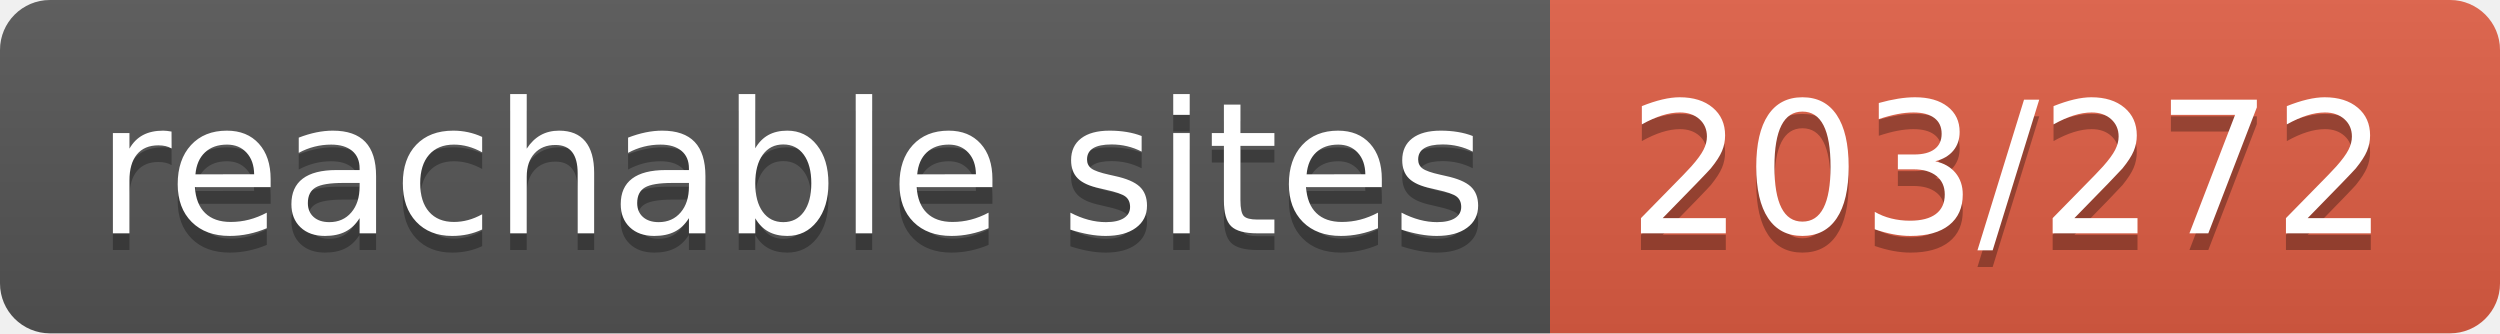
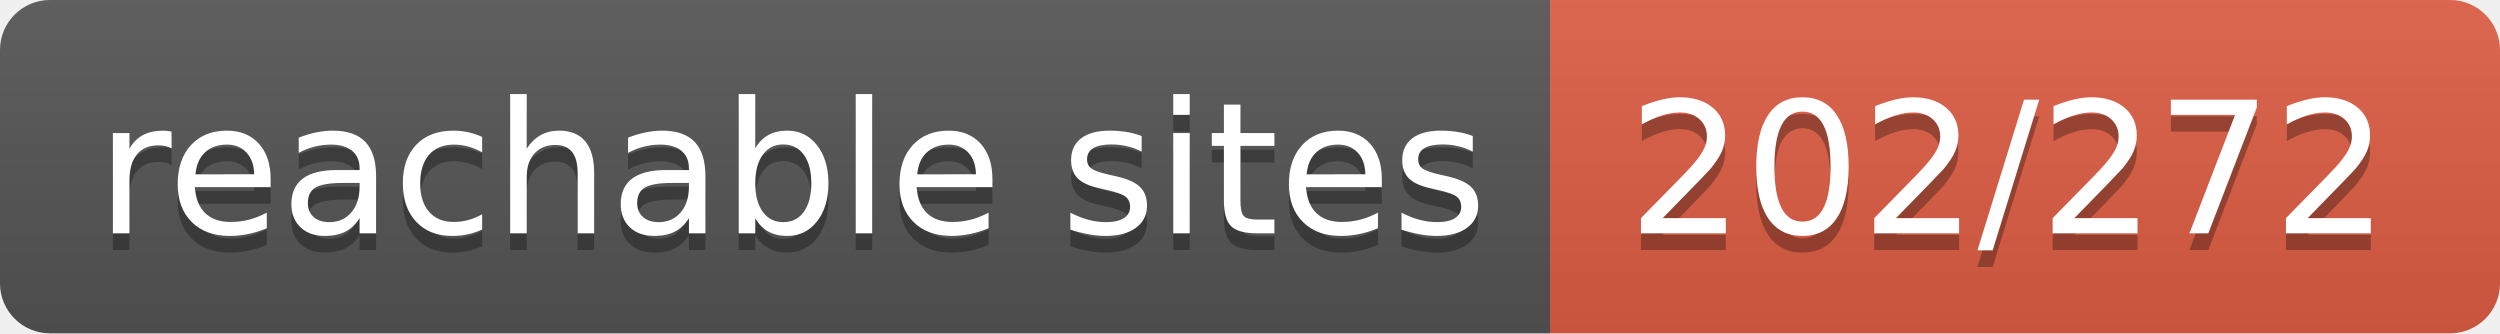
- <svg xmlns="http://www.w3.org/2000/svg" width="150" height="20" role="img" aria-label="reachable sites: 203/272">
+ <svg xmlns="http://www.w3.org/2000/svg" width="150" height="20" role="img" aria-label="reachable sites: 202/272">
  <linearGradient id="s" x2="0" y2="100%">
    <stop offset="0" stop-color="#bbb" stop-opacity=".1" />
    <stop offset="1" stop-opacity=".1" />
  </linearGradient>
  <clipPath id="r">
    <rect width="150" height="20" rx="3" fill="#fff" />
  </clipPath>
  <g clip-path="url(#r)">
    <rect width="93" height="20" fill="#555" />
    <rect x="93" width="57" height="20" fill="#e05d44" />
    <rect width="150" height="20" fill="url(#s)" />
  </g>
  <g fill="#fff" text-anchor="middle" font-family="Verdana,Geneva,DejaVu Sans,sans-serif" text-rendering="geometricPrecision" font-size="110">
    <text aria-hidden="true" x="475" y="150" fill="#010101" fill-opacity=".3" transform="scale(.1)" textLength="830">reachable sites</text>
    <text x="475" y="140" transform="scale(.1)" fill="#fff" textLength="830">reachable sites</text>
-     <text aria-hidden="true" x="1205" y="150" fill="#010101" fill-opacity=".3" transform="scale(.1)" textLength="470">203/272</text>
-     <text x="1205" y="140" transform="scale(.1)" fill="#fff" textLength="470">203/272</text>
+     <text aria-hidden="true" x="1205" y="150" fill="#010101" fill-opacity=".3" transform="scale(.1)" textLength="470">202/272</text>
+     <text x="1205" y="140" transform="scale(.1)" fill="#fff" textLength="470">202/272</text>
  </g>
</svg>
